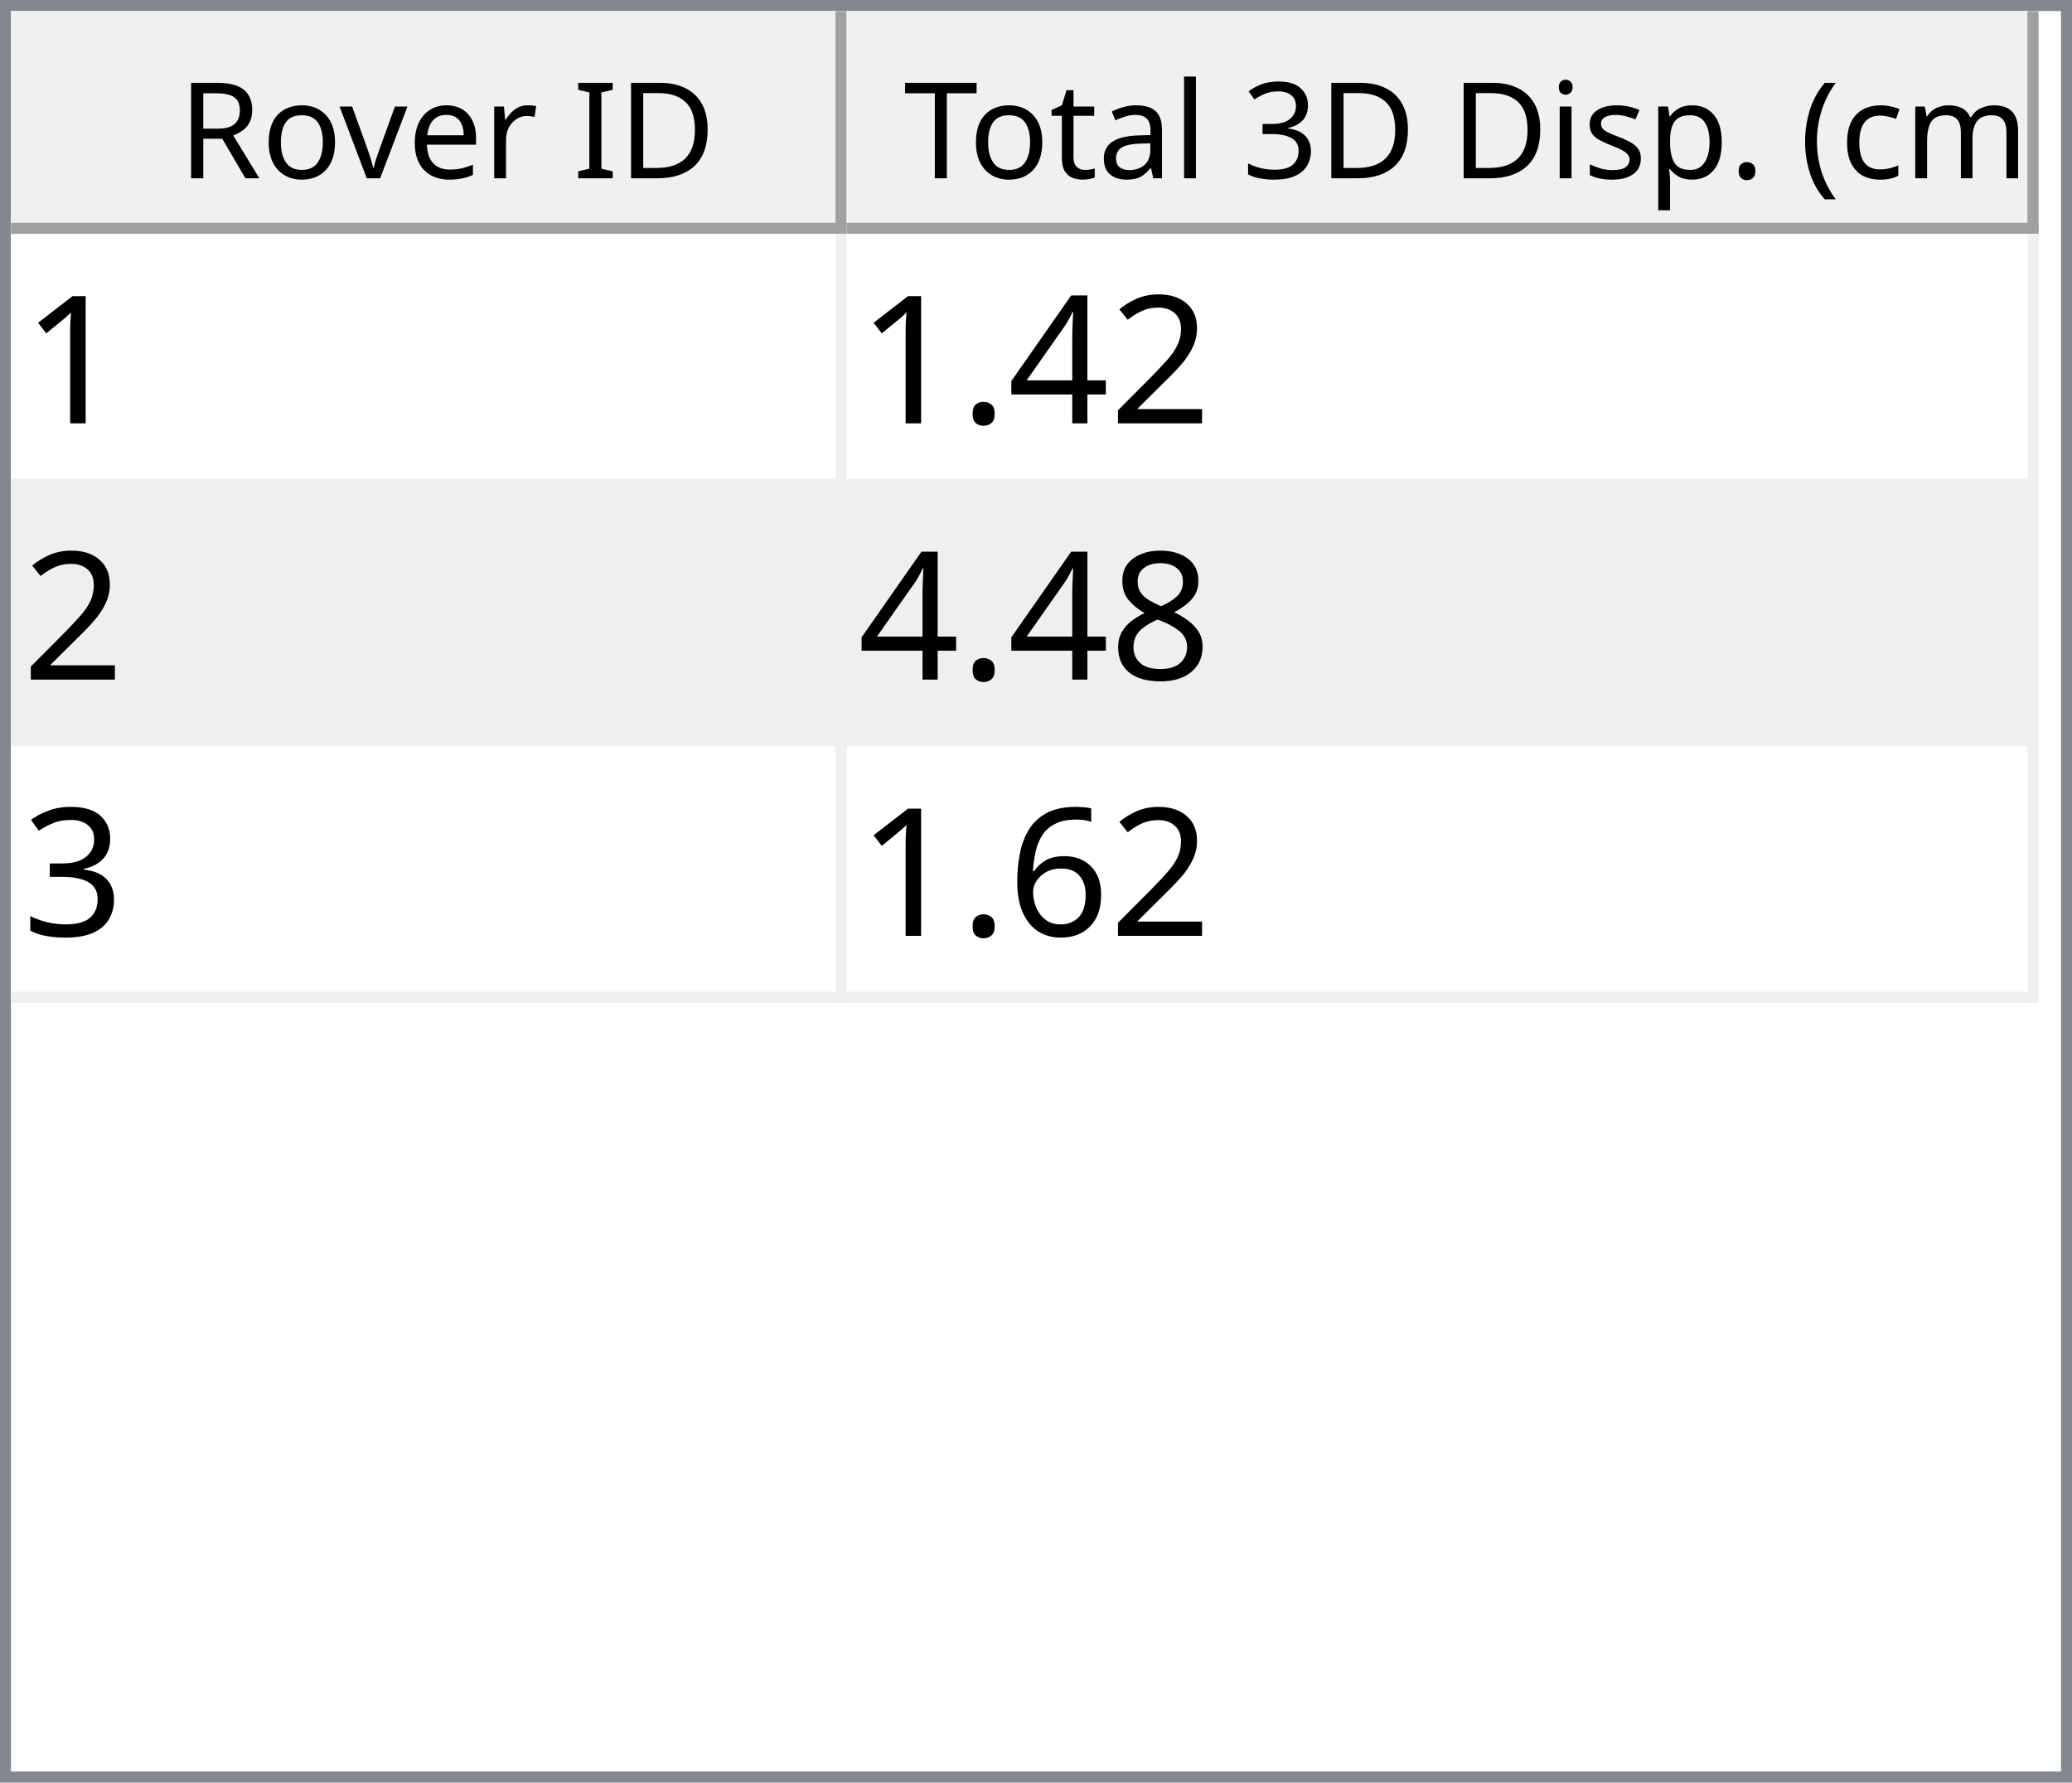
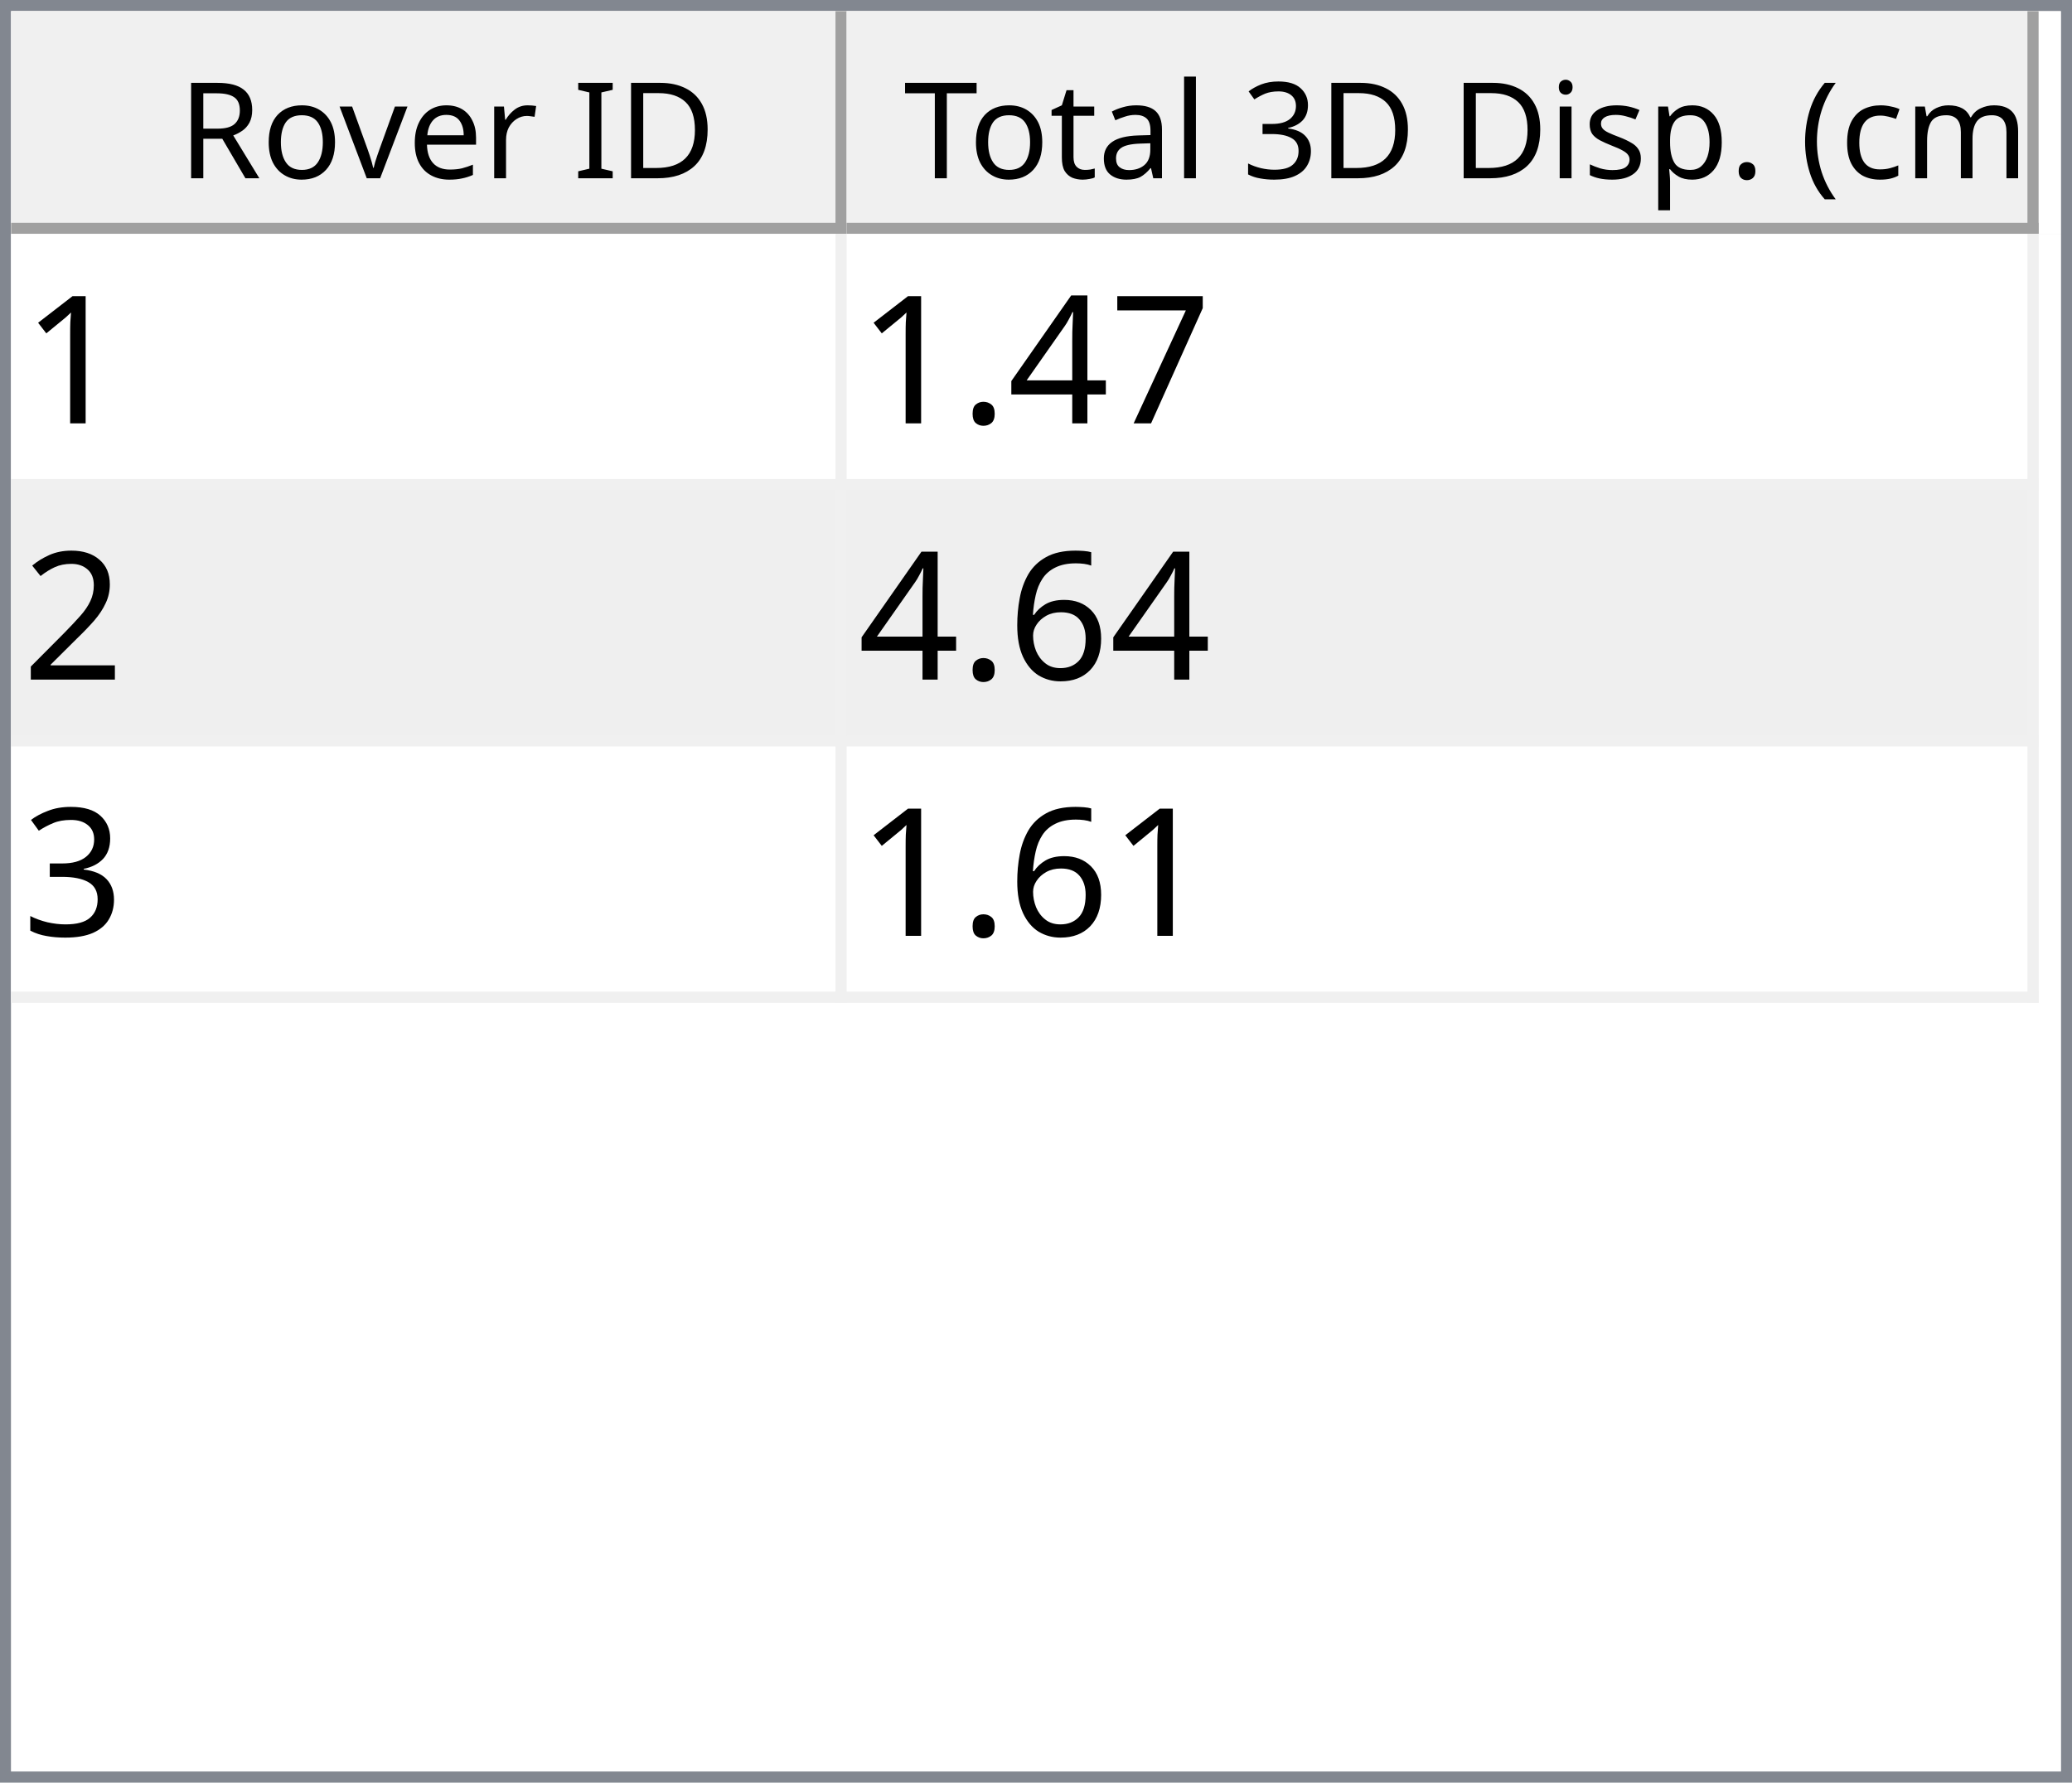
<svg xmlns="http://www.w3.org/2000/svg" style="fill-opacity:1; color-rendering:auto; color-interpolation:auto; text-rendering:auto; stroke:black; stroke-linecap:square; stroke-miterlimit:10; shape-rendering:auto; stroke-opacity:1; fill:black; stroke-dasharray:none; font-weight:normal; stroke-width:1; font-family:'Dialog'; font-style:normal; stroke-linejoin:miter; font-size:12px; stroke-dashoffset:0; image-rendering:auto;" width="186" height="160">
  <defs id="genericDefs" />
  <g>
    <defs id="defs1">
      <clipPath clipPathUnits="userSpaceOnUse" id="clipPath1">
        <path d="M0 0 L186 0 L186 160 L0 160 L0 0 Z" />
      </clipPath>
      <clipPath clipPathUnits="userSpaceOnUse" id="clipPath2">
        <path d="M0 0 L0 160 L186 160 L186 0 Z" />
      </clipPath>
      <clipPath clipPathUnits="userSpaceOnUse" id="clipPath3">
        <path d="M0 0 L0 20 L184 20 L184 0 Z" />
      </clipPath>
      <clipPath clipPathUnits="userSpaceOnUse" id="clipPath4">
        <path d="M0 0 L0 20 L75 20 L75 0 Z" />
      </clipPath>
      <clipPath clipPathUnits="userSpaceOnUse" id="clipPath5">
        <path d="M1 1 L1 19 L74 19 L74 1 Z" />
      </clipPath>
      <clipPath clipPathUnits="userSpaceOnUse" id="clipPath6">
        <path d="M0 0 L0 18 L73 18 L73 0 Z" />
      </clipPath>
      <clipPath clipPathUnits="userSpaceOnUse" id="clipPath7">
        <path d="M-0.5 -0.5 L-0.5 19.5 L74.5 19.5 L74.5 -0.5 Z" />
      </clipPath>
      <clipPath clipPathUnits="userSpaceOnUse" id="clipPath8">
        <path d="M0 0 L0 20 L107 20 L107 0 Z" />
      </clipPath>
      <clipPath clipPathUnits="userSpaceOnUse" id="clipPath9">
        <path d="M1 1 L1 19 L106 19 L106 1 Z" />
      </clipPath>
      <clipPath clipPathUnits="userSpaceOnUse" id="clipPath10">
        <path d="M0 0 L0 18 L105 18 L105 0 Z" />
      </clipPath>
      <clipPath clipPathUnits="userSpaceOnUse" id="clipPath11">
        <path d="M-0.5 -0.5 L-0.5 19.5 L106.5 19.5 L106.5 -0.5 Z" />
      </clipPath>
      <clipPath clipPathUnits="userSpaceOnUse" id="clipPath12">
        <path d="M0 0 L0 138 L184 138 L184 0 Z" />
      </clipPath>
      <clipPath clipPathUnits="userSpaceOnUse" id="clipPath13">
        <path d="M0 0 L0 69 L182 69 L182 0 Z" />
      </clipPath>
      <clipPath clipPathUnits="userSpaceOnUse" id="clipPath14">
        <path d="M-0.5 -0.5 L-0.5 68.5 L181.5 68.5 L181.5 -0.5 Z" />
      </clipPath>
      <clipPath clipPathUnits="userSpaceOnUse" id="clipPath15">
        <path d="M0 0 L0 22 L74 22 L74 0 Z" />
      </clipPath>
      <clipPath clipPathUnits="userSpaceOnUse" id="clipPath16">
        <path d="M0 0 L0 22 L106 22 L106 0 Z" />
      </clipPath>
      <font horiz-adv-x="64.551" id="font1">
        <font-face ascent="107.91" descent="25.098" units-per-em="100" style="font-style:normal; font-family:Segoe UI; font-weight:normal;" />
        <missing-glyph horiz-adv-x="64.551" d="M8.109 0 L8.109 68.266 L56.453 68.266 L56.453 0 L8.109 0 ZM15.328 7.234 L49.219 7.234 L49.219 61.031 L15.328 61.031 L15.328 7.234 Z" />
        <glyph unicode="D" horiz-adv-x="70.117" d="M9.188 0 L9.188 70.016 L28.516 70.016 Q65.531 70.016 65.531 35.891 Q65.531 19.672 55.25 9.836 Q44.969 0 27.734 0 L9.188 0 ZM17.391 62.594 L17.391 7.422 L27.828 7.422 Q41.609 7.422 49.273 14.797 Q56.938 22.172 56.938 35.688 Q56.938 62.594 28.328 62.594 L17.391 62.594 Z" />
        <glyph unicode="I" horiz-adv-x="26.611" d="M17.391 0 L9.188 0 L9.188 70.016 L17.391 70.016 L17.391 0 Z" />
        <glyph unicode=" " horiz-adv-x="27.393" d="" />
        <glyph unicode="r" horiz-adv-x="34.766" d="M34.188 41.891 Q32.078 43.5 28.125 43.5 Q23 43.5 19.555 38.672 Q16.109 33.844 16.109 25.484 L16.109 0 L8.109 0 L8.109 50 L16.109 50 L16.109 39.703 L16.312 39.703 Q18.016 44.969 21.531 47.922 Q25.047 50.875 29.391 50.875 Q32.516 50.875 34.188 50.203 L34.188 41.891 Z" />
        <glyph unicode="e" horiz-adv-x="52.295" d="M48.297 23 L12.984 23 Q13.188 14.656 17.484 10.109 Q21.781 5.562 29.297 5.562 Q37.75 5.562 44.828 11.141 L44.828 3.609 Q38.234 -1.172 27.391 -1.172 Q16.797 -1.172 10.742 5.641 Q4.688 12.453 4.688 24.812 Q4.688 36.469 11.305 43.82 Q17.922 51.172 27.734 51.172 Q37.547 51.172 42.922 44.828 Q48.297 38.484 48.297 27.203 L48.297 23 ZM40.094 29.781 Q40.047 36.719 36.75 40.578 Q33.453 44.438 27.594 44.438 Q21.922 44.438 17.969 40.383 Q14.016 36.328 13.094 29.781 L40.094 29.781 Z" />
        <glyph unicode="v" horiz-adv-x="47.9" d="M47.406 50 L27.484 0 L19.625 0 L0.688 50 L9.469 50 L22.172 13.672 Q23.578 9.672 23.922 6.688 L24.125 6.688 Q24.609 10.453 25.688 13.484 L38.969 50 L47.406 50 Z" />
        <glyph unicode="o" horiz-adv-x="58.594" d="M29 -1.172 Q17.922 -1.172 11.305 5.836 Q4.688 12.844 4.688 24.422 Q4.688 37.016 11.57 44.094 Q18.453 51.172 30.172 51.172 Q41.359 51.172 47.633 44.289 Q53.906 37.406 53.906 25.203 Q53.906 13.234 47.141 6.031 Q40.375 -1.172 29 -1.172 ZM29.594 44.438 Q21.875 44.438 17.383 39.188 Q12.891 33.938 12.891 24.703 Q12.891 15.828 17.43 10.695 Q21.969 5.562 29.594 5.562 Q37.359 5.562 41.531 10.594 Q45.703 15.625 45.703 24.906 Q45.703 34.281 41.531 39.359 Q37.359 44.438 29.594 44.438 Z" />
        <glyph unicode="R" horiz-adv-x="59.814" d="M59.375 0 L49.609 0 L37.891 19.625 Q36.281 22.359 34.766 24.289 Q33.25 26.219 31.664 27.438 Q30.078 28.656 28.25 29.219 Q26.422 29.781 24.125 29.781 L17.391 29.781 L17.391 0 L9.188 0 L9.188 70.016 L30.078 70.016 Q34.672 70.016 38.555 68.867 Q42.438 67.719 45.289 65.375 Q48.141 63.031 49.758 59.547 Q51.375 56.062 51.375 51.375 Q51.375 47.703 50.273 44.656 Q49.172 41.609 47.148 39.211 Q45.125 36.812 42.266 35.133 Q39.406 33.453 35.844 32.516 L35.844 32.328 Q37.594 31.547 38.891 30.547 Q40.188 29.547 41.359 28.18 Q42.531 26.812 43.68 25.078 Q44.828 23.344 46.234 21.047 L59.375 0 ZM17.391 62.594 L17.391 37.203 L28.516 37.203 Q31.594 37.203 34.203 38.133 Q36.812 39.062 38.719 40.797 Q40.625 42.531 41.703 45.047 Q42.781 47.562 42.781 50.688 Q42.781 56.297 39.141 59.445 Q35.5 62.594 28.609 62.594 L17.391 62.594 Z" />
        <glyph unicode=")" horiz-adv-x="30.176" d="M8.297 -15.922 L1.172 -15.922 Q16.406 2.344 16.406 26.812 Q16.406 51.469 1.078 70.016 L8.297 70.016 Q23.531 52.156 23.531 26.703 Q23.531 1.375 8.297 -15.922 Z" />
        <glyph unicode="m" horiz-adv-x="86.133" d="M79.109 0 L71.094 0 L71.094 28.719 Q71.094 37.016 68.531 40.727 Q65.969 44.438 59.906 44.438 Q54.781 44.438 51.195 39.75 Q47.609 35.062 47.609 28.516 L47.609 0 L39.594 0 L39.594 29.688 Q39.594 44.438 28.219 44.438 Q22.953 44.438 19.531 40.016 Q16.109 35.594 16.109 28.516 L16.109 0 L8.109 0 L8.109 50 L16.109 50 L16.109 42.094 L16.312 42.094 Q21.625 51.172 31.844 51.172 Q36.969 51.172 40.773 48.312 Q44.578 45.453 46 40.828 Q51.562 51.172 62.594 51.172 Q79.109 51.172 79.109 30.812 L79.109 0 Z" />
        <glyph unicode="c" horiz-adv-x="46.191" d="M42.188 2.297 Q36.422 -1.172 28.516 -1.172 Q17.828 -1.172 11.258 5.789 Q4.688 12.75 4.688 23.828 Q4.688 36.188 11.766 43.68 Q18.844 51.172 30.672 51.172 Q37.25 51.172 42.281 48.734 L42.281 40.531 Q36.719 44.438 30.375 44.438 Q22.703 44.438 17.797 38.945 Q12.891 33.453 12.891 24.516 Q12.891 15.719 17.508 10.641 Q22.125 5.562 29.891 5.562 Q36.422 5.562 42.188 9.906 L42.188 2.297 Z" />
        <glyph unicode="(" horiz-adv-x="30.176" d="M29.109 -15.922 L21.969 -15.922 Q6.844 1.375 6.844 26.703 Q6.844 52.156 21.969 70.016 L29.203 70.016 Q13.875 51.469 13.875 26.812 Q13.875 2.344 29.109 -15.922 Z" />
        <glyph unicode="." horiz-adv-x="21.68" d="M10.891 -1.078 Q8.641 -1.078 7.055 0.539 Q5.469 2.156 5.469 4.391 Q5.469 6.641 7.055 8.273 Q8.641 9.906 10.891 9.906 Q13.188 9.906 14.797 8.273 Q16.406 6.641 16.406 4.391 Q16.406 2.156 14.797 0.539 Q13.188 -1.078 10.891 -1.078 Z" />
        <glyph unicode="p" horiz-adv-x="58.789" d="M16.312 7.234 L16.109 7.234 L16.109 -23 L8.109 -23 L8.109 50 L16.109 50 L16.109 41.219 L16.312 41.219 Q22.219 51.172 33.594 51.172 Q43.266 51.172 48.688 44.461 Q54.109 37.75 54.109 26.469 Q54.109 13.922 48 6.375 Q41.891 -1.172 31.297 -1.172 Q21.578 -1.172 16.312 7.234 ZM16.109 27.391 L16.109 20.406 Q16.109 14.203 20.141 9.883 Q24.172 5.562 30.375 5.562 Q37.641 5.562 41.773 11.133 Q45.906 16.703 45.906 26.609 Q45.906 34.969 42.047 39.703 Q38.188 44.438 31.594 44.438 Q24.609 44.438 20.359 39.578 Q16.109 34.719 16.109 27.391 Z" />
        <glyph unicode="s" horiz-adv-x="42.432" d="M5.078 1.812 L5.078 10.406 Q11.625 5.562 19.484 5.562 Q30.031 5.562 30.031 12.594 Q30.031 14.594 29.125 15.992 Q28.219 17.391 26.68 18.461 Q25.141 19.531 23.07 20.383 Q21 21.234 18.609 22.172 Q15.281 23.484 12.766 24.828 Q10.25 26.172 8.57 27.859 Q6.891 29.547 6.031 31.695 Q5.172 33.844 5.172 36.719 Q5.172 40.234 6.789 42.945 Q8.406 45.656 11.086 47.484 Q13.766 49.312 17.211 50.242 Q20.656 51.172 24.312 51.172 Q30.812 51.172 35.938 48.922 L35.938 40.828 Q30.422 44.438 23.25 44.438 Q21 44.438 19.195 43.922 Q17.391 43.406 16.094 42.477 Q14.797 41.547 14.086 40.258 Q13.375 38.969 13.375 37.406 Q13.375 35.453 14.086 34.133 Q14.797 32.812 16.164 31.789 Q17.531 30.766 19.484 29.938 Q21.438 29.109 23.922 28.125 Q27.25 26.859 29.883 25.516 Q32.516 24.172 34.375 22.484 Q36.234 20.797 37.234 18.602 Q38.234 16.406 38.234 13.375 Q38.234 9.672 36.602 6.938 Q34.969 4.203 32.234 2.398 Q29.5 0.594 25.93 -0.289 Q22.359 -1.172 18.453 -1.172 Q10.75 -1.172 5.078 1.812 Z" />
        <glyph unicode="i" horiz-adv-x="24.219" d="M12.203 62.703 Q10.062 62.703 8.547 64.164 Q7.031 65.625 7.031 67.875 Q7.031 70.125 8.547 71.609 Q10.062 73.094 12.203 73.094 Q14.406 73.094 15.945 71.609 Q17.484 70.125 17.484 67.875 Q17.484 65.719 15.945 64.211 Q14.406 62.703 12.203 62.703 ZM16.109 0 L8.109 0 L8.109 50 L16.109 50 L16.109 0 Z" />
        <glyph unicode="3" horiz-adv-x="53.906" d="M46.531 19.828 Q46.531 15.094 44.75 11.211 Q42.969 7.328 39.719 4.57 Q36.469 1.812 31.93 0.297 Q27.391 -1.219 21.922 -1.219 Q11.922 -1.219 6 2.594 L6 11.188 Q13.094 5.609 22.219 5.609 Q25.875 5.609 28.828 6.539 Q31.781 7.469 33.906 9.227 Q36.031 10.984 37.18 13.477 Q38.328 15.969 38.328 19.094 Q38.328 32.812 18.797 32.812 L12.984 32.812 L12.984 39.594 L18.5 39.594 Q35.797 39.594 35.797 52.484 Q35.797 64.406 22.609 64.406 Q15.188 64.406 8.688 59.422 L8.688 67.188 Q15.375 71.188 24.609 71.188 Q29 71.188 32.57 69.969 Q36.141 68.75 38.68 66.555 Q41.219 64.359 42.609 61.281 Q44 58.203 44 54.5 Q44 40.672 30.031 36.719 L30.031 36.531 Q33.594 36.141 36.625 34.797 Q39.656 33.453 41.852 31.305 Q44.047 29.156 45.289 26.25 Q46.531 23.344 46.531 19.828 Z" />
        <glyph unicode="l" horiz-adv-x="24.219" d="M16.109 0 L8.109 0 L8.109 74.031 L16.109 74.031 L16.109 0 Z" />
        <glyph unicode="a" horiz-adv-x="50.879" d="M43.891 0 L35.891 0 L35.891 7.812 L35.688 7.812 Q30.469 -1.172 20.312 -1.172 Q12.844 -1.172 8.617 2.781 Q4.391 6.734 4.391 13.281 Q4.391 27.297 20.906 29.594 L35.891 31.688 Q35.891 44.438 25.594 44.438 Q16.547 44.438 9.281 38.281 L9.281 46.484 Q16.656 51.172 26.266 51.172 Q43.891 51.172 43.891 32.516 L43.891 0 ZM35.891 25.297 L23.828 23.641 Q18.266 22.859 15.43 20.875 Q12.594 18.891 12.594 13.875 Q12.594 10.203 15.211 7.883 Q17.828 5.562 22.172 5.562 Q28.125 5.562 32.008 9.742 Q35.891 13.922 35.891 20.312 L35.891 25.297 Z" />
        <glyph unicode="t" horiz-adv-x="33.887" d="M31.297 0.484 Q28.469 -1.078 23.828 -1.078 Q10.688 -1.078 10.688 13.578 L10.688 43.172 L2.094 43.172 L2.094 50 L10.688 50 L10.688 62.203 L18.703 64.797 L18.703 50 L31.297 50 L31.297 43.172 L18.703 43.172 L18.703 14.984 Q18.703 9.969 20.414 7.82 Q22.125 5.672 26.078 5.672 Q29.109 5.672 31.297 7.328 L31.297 0.484 Z" />
        <glyph unicode="T" horiz-adv-x="52.393" d="M50.594 62.594 L30.375 62.594 L30.375 0 L22.172 0 L22.172 62.594 L2 62.594 L2 70.016 L50.594 70.016 L50.594 62.594 Z" />
      </font>
      <font horiz-adv-x="75.0" id="font2">
        <font-face ascent="100.537" descent="21.973" units-per-em="100" style="font-style:normal; font-family:sans-serif; font-weight:normal;" />
        <missing-glyph horiz-adv-x="75.0" d="M12.5 0 L12.5 62.5 L62.5 62.5 L62.5 0 L12.5 0 ZM14.062 1.562 L60.938 1.562 L60.938 60.938 L14.062 60.938 L14.062 1.562 Z" />
        <glyph unicode="1" horiz-adv-x="55.615" d="M37.25 0 L28.469 0 L28.469 56 Q25.297 52.984 20.141 49.953 Q14.984 46.922 10.891 45.406 L10.891 53.906 Q18.266 57.375 23.781 62.305 Q29.297 67.234 31.594 71.875 L37.25 71.875 L37.25 0 Z" />
-         <glyph unicode="2" horiz-adv-x="55.615" d="M50.344 8.453 L50.344 0 L3.031 0 Q2.938 3.172 4.047 6.109 Q5.859 10.938 9.836 15.625 Q13.812 20.312 21.344 26.469 Q33.016 36.031 37.117 41.625 Q41.219 47.219 41.219 52.203 Q41.219 57.422 37.477 61.008 Q33.734 64.594 27.734 64.594 Q21.391 64.594 17.578 60.789 Q13.766 56.984 13.719 50.25 L4.688 51.172 Q5.609 61.281 11.664 66.578 Q17.719 71.875 27.938 71.875 Q38.234 71.875 44.242 66.164 Q50.25 60.453 50.25 52 Q50.25 47.703 48.492 43.555 Q46.734 39.406 42.656 34.812 Q38.578 30.219 29.109 22.219 Q21.188 15.578 18.945 13.211 Q16.703 10.844 15.234 8.453 L50.344 8.453 Z" />
+         <glyph unicode="7" horiz-adv-x="55.615" d="M4.734 62.203 L4.734 70.656 L51.078 70.656 L51.078 63.812 Q44.234 56.547 37.523 44.484 Q30.812 32.422 27.156 19.672 Q24.516 10.688 23.781 0 L14.75 0 Q14.891 8.453 18.062 20.414 Q21.234 32.375 27.172 43.484 Q33.109 54.594 39.797 62.203 L4.734 62.203 Z" />
        <glyph unicode="4" horiz-adv-x="55.615" d="M32.328 0 L32.328 17.141 L1.266 17.141 L1.266 25.203 L33.938 71.578 L41.109 71.578 L41.109 25.203 L50.781 25.203 L50.781 17.141 L41.109 17.141 L41.109 0 L32.328 0 ZM32.328 25.203 L32.328 57.469 L9.906 25.203 L32.328 25.203 Z" />
        <glyph unicode="." horiz-adv-x="27.783" d="M9.078 0 L9.078 10.016 L19.094 10.016 L19.094 0 L9.078 0 Z" />
-         <glyph unicode="8" horiz-adv-x="55.615" d="M17.672 38.812 Q12.203 40.828 9.57 44.539 Q6.938 48.25 6.938 53.422 Q6.938 61.234 12.555 66.555 Q18.172 71.875 27.484 71.875 Q36.859 71.875 42.578 66.43 Q48.297 60.984 48.297 53.172 Q48.297 48.188 45.68 44.508 Q43.062 40.828 37.75 38.812 Q44.344 36.672 47.781 31.883 Q51.219 27.094 51.219 20.453 Q51.219 11.281 44.727 5.031 Q38.234 -1.219 27.641 -1.219 Q17.047 -1.219 10.547 5.055 Q4.047 11.328 4.047 20.703 Q4.047 27.688 7.594 32.398 Q11.141 37.109 17.672 38.812 ZM15.922 53.719 Q15.922 48.641 19.195 45.414 Q22.469 42.188 27.688 42.188 Q32.766 42.188 36.016 45.383 Q39.266 48.578 39.266 53.219 Q39.266 58.062 35.914 61.359 Q32.562 64.656 27.594 64.656 Q22.562 64.656 19.242 61.43 Q15.922 58.203 15.922 53.719 ZM13.094 20.656 Q13.094 16.891 14.875 13.375 Q16.656 9.859 20.172 7.93 Q23.688 6 27.734 6 Q34.031 6 38.133 10.055 Q42.234 14.109 42.234 20.359 Q42.234 26.703 38.016 30.859 Q33.797 35.016 27.438 35.016 Q21.234 35.016 17.164 30.914 Q13.094 26.812 13.094 20.656 Z" />
+         <glyph unicode="2" horiz-adv-x="55.615" d="M50.344 8.453 L50.344 0 L3.031 0 Q2.938 3.172 4.047 6.109 Q5.859 10.938 9.836 15.625 Q13.812 20.312 21.344 26.469 Q33.016 36.031 37.117 41.625 Q41.219 47.219 41.219 52.203 Q41.219 57.422 37.477 61.008 Q33.734 64.594 27.734 64.594 Q21.391 64.594 17.578 60.789 Q13.766 56.984 13.719 50.25 L4.688 51.172 Q5.609 61.281 11.664 66.578 Q17.719 71.875 27.938 71.875 Q38.234 71.875 44.242 66.164 Q50.25 60.453 50.25 52 Q50.25 47.703 48.492 43.555 Q46.734 39.406 42.656 34.812 Q38.578 30.219 29.109 22.219 Q21.188 15.578 18.945 13.211 Q16.703 10.844 15.234 8.453 L50.344 8.453 Z" />
+         <glyph unicode="6" horiz-adv-x="55.615" d="M49.75 54.047 L41.016 53.375 Q39.844 58.547 37.703 60.891 Q34.125 64.656 28.906 64.656 Q24.703 64.656 21.531 62.312 Q17.391 59.281 14.992 53.469 Q12.594 47.656 12.5 36.922 Q15.672 41.75 20.266 44.094 Q24.859 46.438 29.891 46.438 Q38.672 46.438 44.852 39.969 Q51.031 33.5 51.031 23.25 Q51.031 16.5 48.125 10.719 Q45.219 4.938 40.141 1.859 Q35.062 -1.219 28.609 -1.219 Q17.625 -1.219 10.695 6.859 Q3.766 14.938 3.766 33.5 Q3.766 54.25 11.422 63.672 Q18.109 71.875 29.438 71.875 Q37.891 71.875 43.289 67.141 Q48.688 62.406 49.75 54.047 ZM13.875 23.188 Q13.875 18.656 15.797 14.508 Q17.719 10.359 21.188 8.18 Q24.656 6 28.469 6 Q34.031 6 38.039 10.492 Q42.047 14.984 42.047 22.703 Q42.047 30.125 38.086 34.398 Q34.125 38.672 28.125 38.672 Q22.172 38.672 18.023 34.398 Q13.875 30.125 13.875 23.188 Z" />
        <glyph unicode="3" horiz-adv-x="55.615" d="M4.203 18.891 L12.984 20.062 Q14.5 12.594 18.141 9.297 Q21.781 6 27 6 Q33.203 6 37.477 10.297 Q41.75 14.594 41.75 20.953 Q41.75 27 37.797 30.93 Q33.844 34.859 27.734 34.859 Q25.25 34.859 21.531 33.891 L22.516 41.609 Q23.391 41.5 23.922 41.5 Q29.547 41.5 34.039 44.43 Q38.531 47.359 38.531 53.469 Q38.531 58.297 35.258 61.477 Q31.984 64.656 26.812 64.656 Q21.688 64.656 18.266 61.43 Q14.844 58.203 13.875 51.766 L5.078 53.328 Q6.688 62.156 12.398 67.016 Q18.109 71.875 26.609 71.875 Q32.469 71.875 37.398 69.359 Q42.328 66.844 44.945 62.5 Q47.562 58.156 47.562 53.266 Q47.562 48.641 45.07 44.828 Q42.578 41.016 37.703 38.766 Q44.047 37.312 47.562 32.695 Q51.078 28.078 51.078 21.141 Q51.078 11.766 44.242 5.25 Q37.406 -1.266 26.953 -1.266 Q17.531 -1.266 11.305 4.352 Q5.078 9.969 4.203 18.891 Z" />
-         <glyph unicode="6" horiz-adv-x="55.615" d="M49.75 54.047 L41.016 53.375 Q39.844 58.547 37.703 60.891 Q34.125 64.656 28.906 64.656 Q24.703 64.656 21.531 62.312 Q17.391 59.281 14.992 53.469 Q12.594 47.656 12.5 36.922 Q15.672 41.75 20.266 44.094 Q24.859 46.438 29.891 46.438 Q38.672 46.438 44.852 39.969 Q51.031 33.5 51.031 23.25 Q51.031 16.5 48.125 10.719 Q45.219 4.938 40.141 1.859 Q35.062 -1.219 28.609 -1.219 Q17.625 -1.219 10.695 6.859 Q3.766 14.938 3.766 33.5 Q3.766 54.25 11.422 63.672 Q18.109 71.875 29.438 71.875 Q37.891 71.875 43.289 67.141 Q48.688 62.406 49.75 54.047 ZM13.875 23.188 Q13.875 18.656 15.797 14.508 Q17.719 10.359 21.188 8.18 Q24.656 6 28.469 6 Q34.031 6 38.039 10.492 Q42.047 14.984 42.047 22.703 Q42.047 30.125 38.086 34.398 Q34.125 38.672 28.125 38.672 Q22.172 38.672 18.023 34.398 Q13.875 30.125 13.875 23.188 Z" />
      </font>
    </defs>
    <g style="fill:white; stroke:white;">
      <rect x="0" y="0" width="186" style="clip-path:url(#clipPath1); stroke:none;" height="160" />
    </g>
    <g style="fill:white; text-rendering:optimizeSpeed; color-rendering:optimizeSpeed; image-rendering:optimizeSpeed; shape-rendering:crispEdges; stroke:white; color-interpolation:sRGB;">
      <rect x="0" width="186" height="160" y="0" style="stroke:none;" />
      <path style="stroke:none;" d="M0 160 L186 160 L186 0 L0 0 Z" />
    </g>
    <g style="fill:rgb(240,240,240); font-family:'Segoe UI'; stroke:rgb(240,240,240);">
      <rect x="0" y="0" width="186" style="clip-path:url(#clipPath2); stroke:none;" height="160" />
    </g>
    <g style="fill:rgb(130,135,144); font-family:'Segoe UI'; stroke:rgb(130,135,144);">
      <path d="M0 0 L186 0 L186 160 L0 160 L0 0 ZM1 1 L185 1 L185 159 L1 159 L1 1 Z" style="fill-rule:evenodd; clip-path:url(#clipPath2); stroke:none;" />
    </g>
    <g style="fill:white; font-family:'Segoe UI'; stroke:white;" transform="translate(1,1)">
      <rect x="0" y="0" width="184" style="clip-path:url(#clipPath3); stroke:none;" height="20" />
    </g>
    <g style="fill:rgb(240,240,240); font-family:'Segoe UI'; stroke:rgb(240,240,240);" transform="translate(1,1)">
      <rect x="0" y="0" width="75" style="clip-path:url(#clipPath4); stroke:none;" height="20" />
    </g>
    <g style="font-family:'Segoe UI';" transform="translate(2,2)">
      <text x="14" xml:space="preserve" y="14" style="clip-path:url(#clipPath6); stroke:none;">Rover ID</text>
    </g>
    <g style="fill:rgb(160,160,160); font-family:'Segoe UI'; stroke:rgb(160,160,160); stroke-linejoin:bevel;" transform="translate(1.5,1.5)">
      <line x1="74" x2="74" y1="0" style="fill:none; clip-path:url(#clipPath7);" y2="19" />
    </g>
    <g style="fill:rgb(160,160,160); font-family:'Segoe UI'; stroke:rgb(160,160,160); stroke-linejoin:bevel;" transform="matrix(1,0,0,1,1,1) translate(0.5,0.5)">
      <line x1="0" x2="74" y1="19" style="fill:none; clip-path:url(#clipPath7);" y2="19" />
    </g>
    <g style="fill:rgb(240,240,240); font-family:'Segoe UI'; stroke:rgb(240,240,240);" transform="translate(76,1)">
      <rect x="0" y="0" width="107" style="clip-path:url(#clipPath8); stroke:none;" height="20" />
    </g>
    <g style="font-family:'Segoe UI';" transform="translate(77,2)">
      <text x="1" xml:space="preserve" y="14" style="clip-path:url(#clipPath10); stroke:none;"> Total 3D Disp. (cm)</text>
    </g>
    <g style="fill:rgb(160,160,160); font-family:'Segoe UI'; stroke:rgb(160,160,160); stroke-linejoin:bevel;" transform="translate(76.5,1.5)">
      <line x1="106" x2="106" y1="0" style="fill:none; clip-path:url(#clipPath11);" y2="19" />
    </g>
    <g style="fill:rgb(160,160,160); font-family:'Segoe UI'; stroke:rgb(160,160,160); stroke-linejoin:bevel;" transform="matrix(1,0,0,1,76,1) translate(0.5,0.5)">
      <line x1="0" x2="106" y1="19" style="fill:none; clip-path:url(#clipPath11);" y2="19" />
    </g>
    <g style="fill:white; font-family:'Segoe UI'; stroke:white;" transform="translate(1,21)">
      <rect x="0" y="0" width="184" style="clip-path:url(#clipPath12); stroke:none;" height="138" />
    </g>
    <g style="fill:rgb(240,240,240); font-size:16px; font-family:sans-serif; stroke:rgb(240,240,240);" transform="translate(1,21)">
      <rect x="0" y="0" width="182" style="clip-path:url(#clipPath13); stroke:none;" height="69" />
      <line transform="translate(0.5,0.5)" x1="0" x2="181" y1="22" style="clip-path:url(#clipPath14); fill:none; stroke-linejoin:bevel;" y2="22" />
    </g>
    <g transform="matrix(1,0,0,1,1,21) translate(0.5,0.5)" style="fill:rgb(240,240,240); font-size:16px; font-family:sans-serif; stroke:rgb(240,240,240); stroke-linejoin:bevel;">
      <line x1="0" x2="181" y1="45" style="fill:none; clip-path:url(#clipPath14);" y2="45" />
    </g>
    <g transform="matrix(1,0,0,1,1,21) translate(0.5,0.5)" style="fill:rgb(240,240,240); font-size:16px; font-family:sans-serif; stroke:rgb(240,240,240); stroke-linejoin:bevel;">
      <line x1="0" x2="181" y1="68" style="fill:none; clip-path:url(#clipPath14);" y2="68" />
    </g>
    <g transform="matrix(1,0,0,1,1,21) translate(0.5,0.5)" style="fill:rgb(240,240,240); font-size:16px; font-family:sans-serif; stroke:rgb(240,240,240); stroke-linejoin:bevel;">
      <line x1="74" x2="74" y1="0" style="fill:none; clip-path:url(#clipPath14);" y2="68" />
    </g>
    <g transform="matrix(1,0,0,1,1,21) translate(0.5,0.5)" style="fill:rgb(240,240,240); font-size:16px; font-family:sans-serif; stroke:rgb(240,240,240); stroke-linejoin:bevel;">
      <line x1="181" x2="181" y1="0" style="fill:none; clip-path:url(#clipPath14);" y2="68" />
    </g>
    <g style="fill:white; font-size:16px; font-family:sans-serif; stroke:white;" transform="matrix(1,0,0,1,1,21)">
      <rect x="0" y="0" width="74" style="clip-path:url(#clipPath15); stroke:none;" height="22" />
      <text x="1" y="17" style="fill:black; clip-path:url(#clipPath15); stroke:none;" xml:space="preserve">1</text>
    </g>
    <g style="fill:white; font-size:16px; font-family:sans-serif; stroke:white;" transform="matrix(1,0,0,1,1,21) translate(75,0)">
      <rect x="0" y="0" width="106" style="clip-path:url(#clipPath16); stroke:none;" height="22" />
-       <text x="1" y="17" style="fill:black; clip-path:url(#clipPath16); stroke:none;" xml:space="preserve">1.42</text>
+       <text x="1" y="17" style="fill:black; clip-path:url(#clipPath16); stroke:none;" xml:space="preserve">1.47</text>
    </g>
    <g style="fill:rgb(239,239,239); font-size:16px; font-family:sans-serif; stroke:rgb(239,239,239);" transform="matrix(1,0,0,1,1,21) translate(0,23)">
      <rect x="0" y="0" width="74" style="clip-path:url(#clipPath15); stroke:none;" height="22" />
      <text x="1" y="17" style="fill:black; clip-path:url(#clipPath15); stroke:none;" xml:space="preserve">2</text>
    </g>
    <g style="fill:rgb(239,239,239); font-size:16px; font-family:sans-serif; stroke:rgb(239,239,239);" transform="matrix(1,0,0,1,1,21) translate(75,23)">
      <rect x="0" y="0" width="106" style="clip-path:url(#clipPath16); stroke:none;" height="22" />
-       <text x="1" y="17" style="fill:black; clip-path:url(#clipPath16); stroke:none;" xml:space="preserve">4.48</text>
+       <text x="1" y="17" style="fill:black; clip-path:url(#clipPath16); stroke:none;" xml:space="preserve">4.64</text>
    </g>
    <g style="fill:white; font-size:16px; font-family:sans-serif; stroke:white;" transform="matrix(1,0,0,1,1,21) translate(0,46)">
      <rect x="0" y="0" width="74" style="clip-path:url(#clipPath15); stroke:none;" height="22" />
      <text x="1" y="17" style="fill:black; clip-path:url(#clipPath15); stroke:none;" xml:space="preserve">3</text>
    </g>
    <g style="fill:white; font-size:16px; font-family:sans-serif; stroke:white;" transform="matrix(1,0,0,1,1,21) translate(75,46)">
      <rect x="0" y="0" width="106" style="clip-path:url(#clipPath16); stroke:none;" height="22" />
-       <text x="1" y="17" style="fill:black; clip-path:url(#clipPath16); stroke:none;" xml:space="preserve">1.62</text>
+       <text x="1" y="17" style="fill:black; clip-path:url(#clipPath16); stroke:none;" xml:space="preserve">1.61</text>
    </g>
  </g>
</svg>
